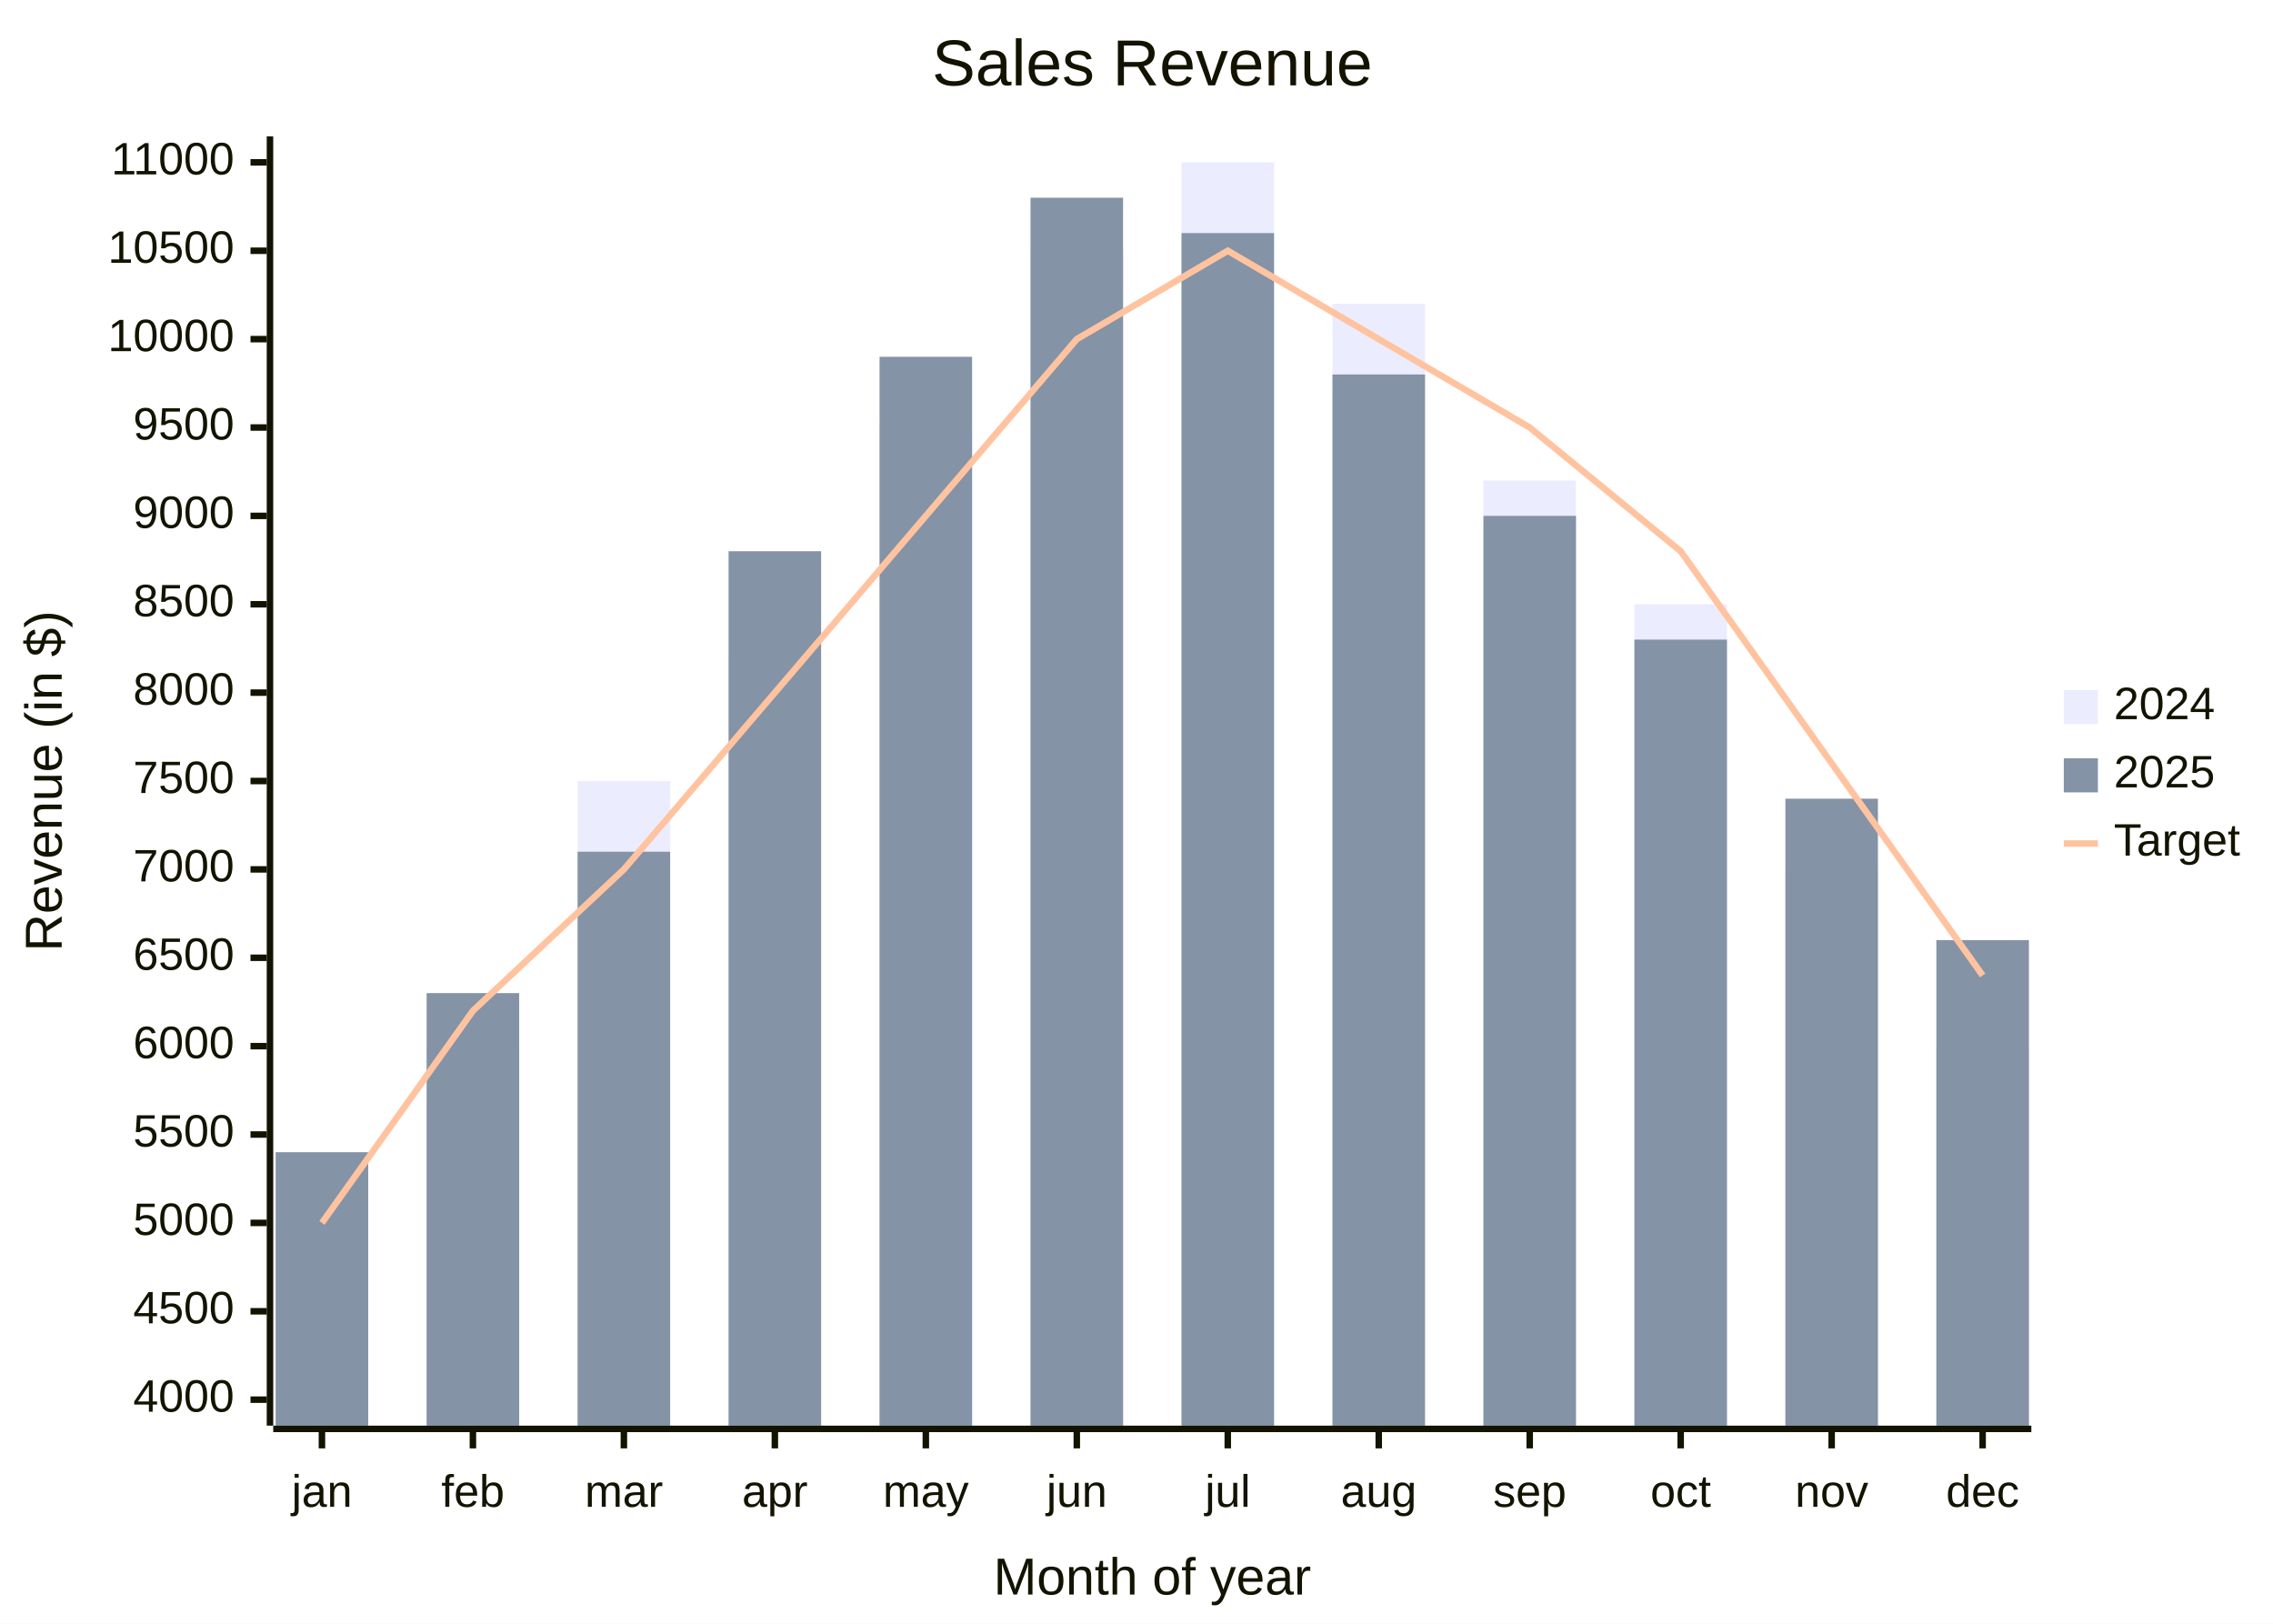
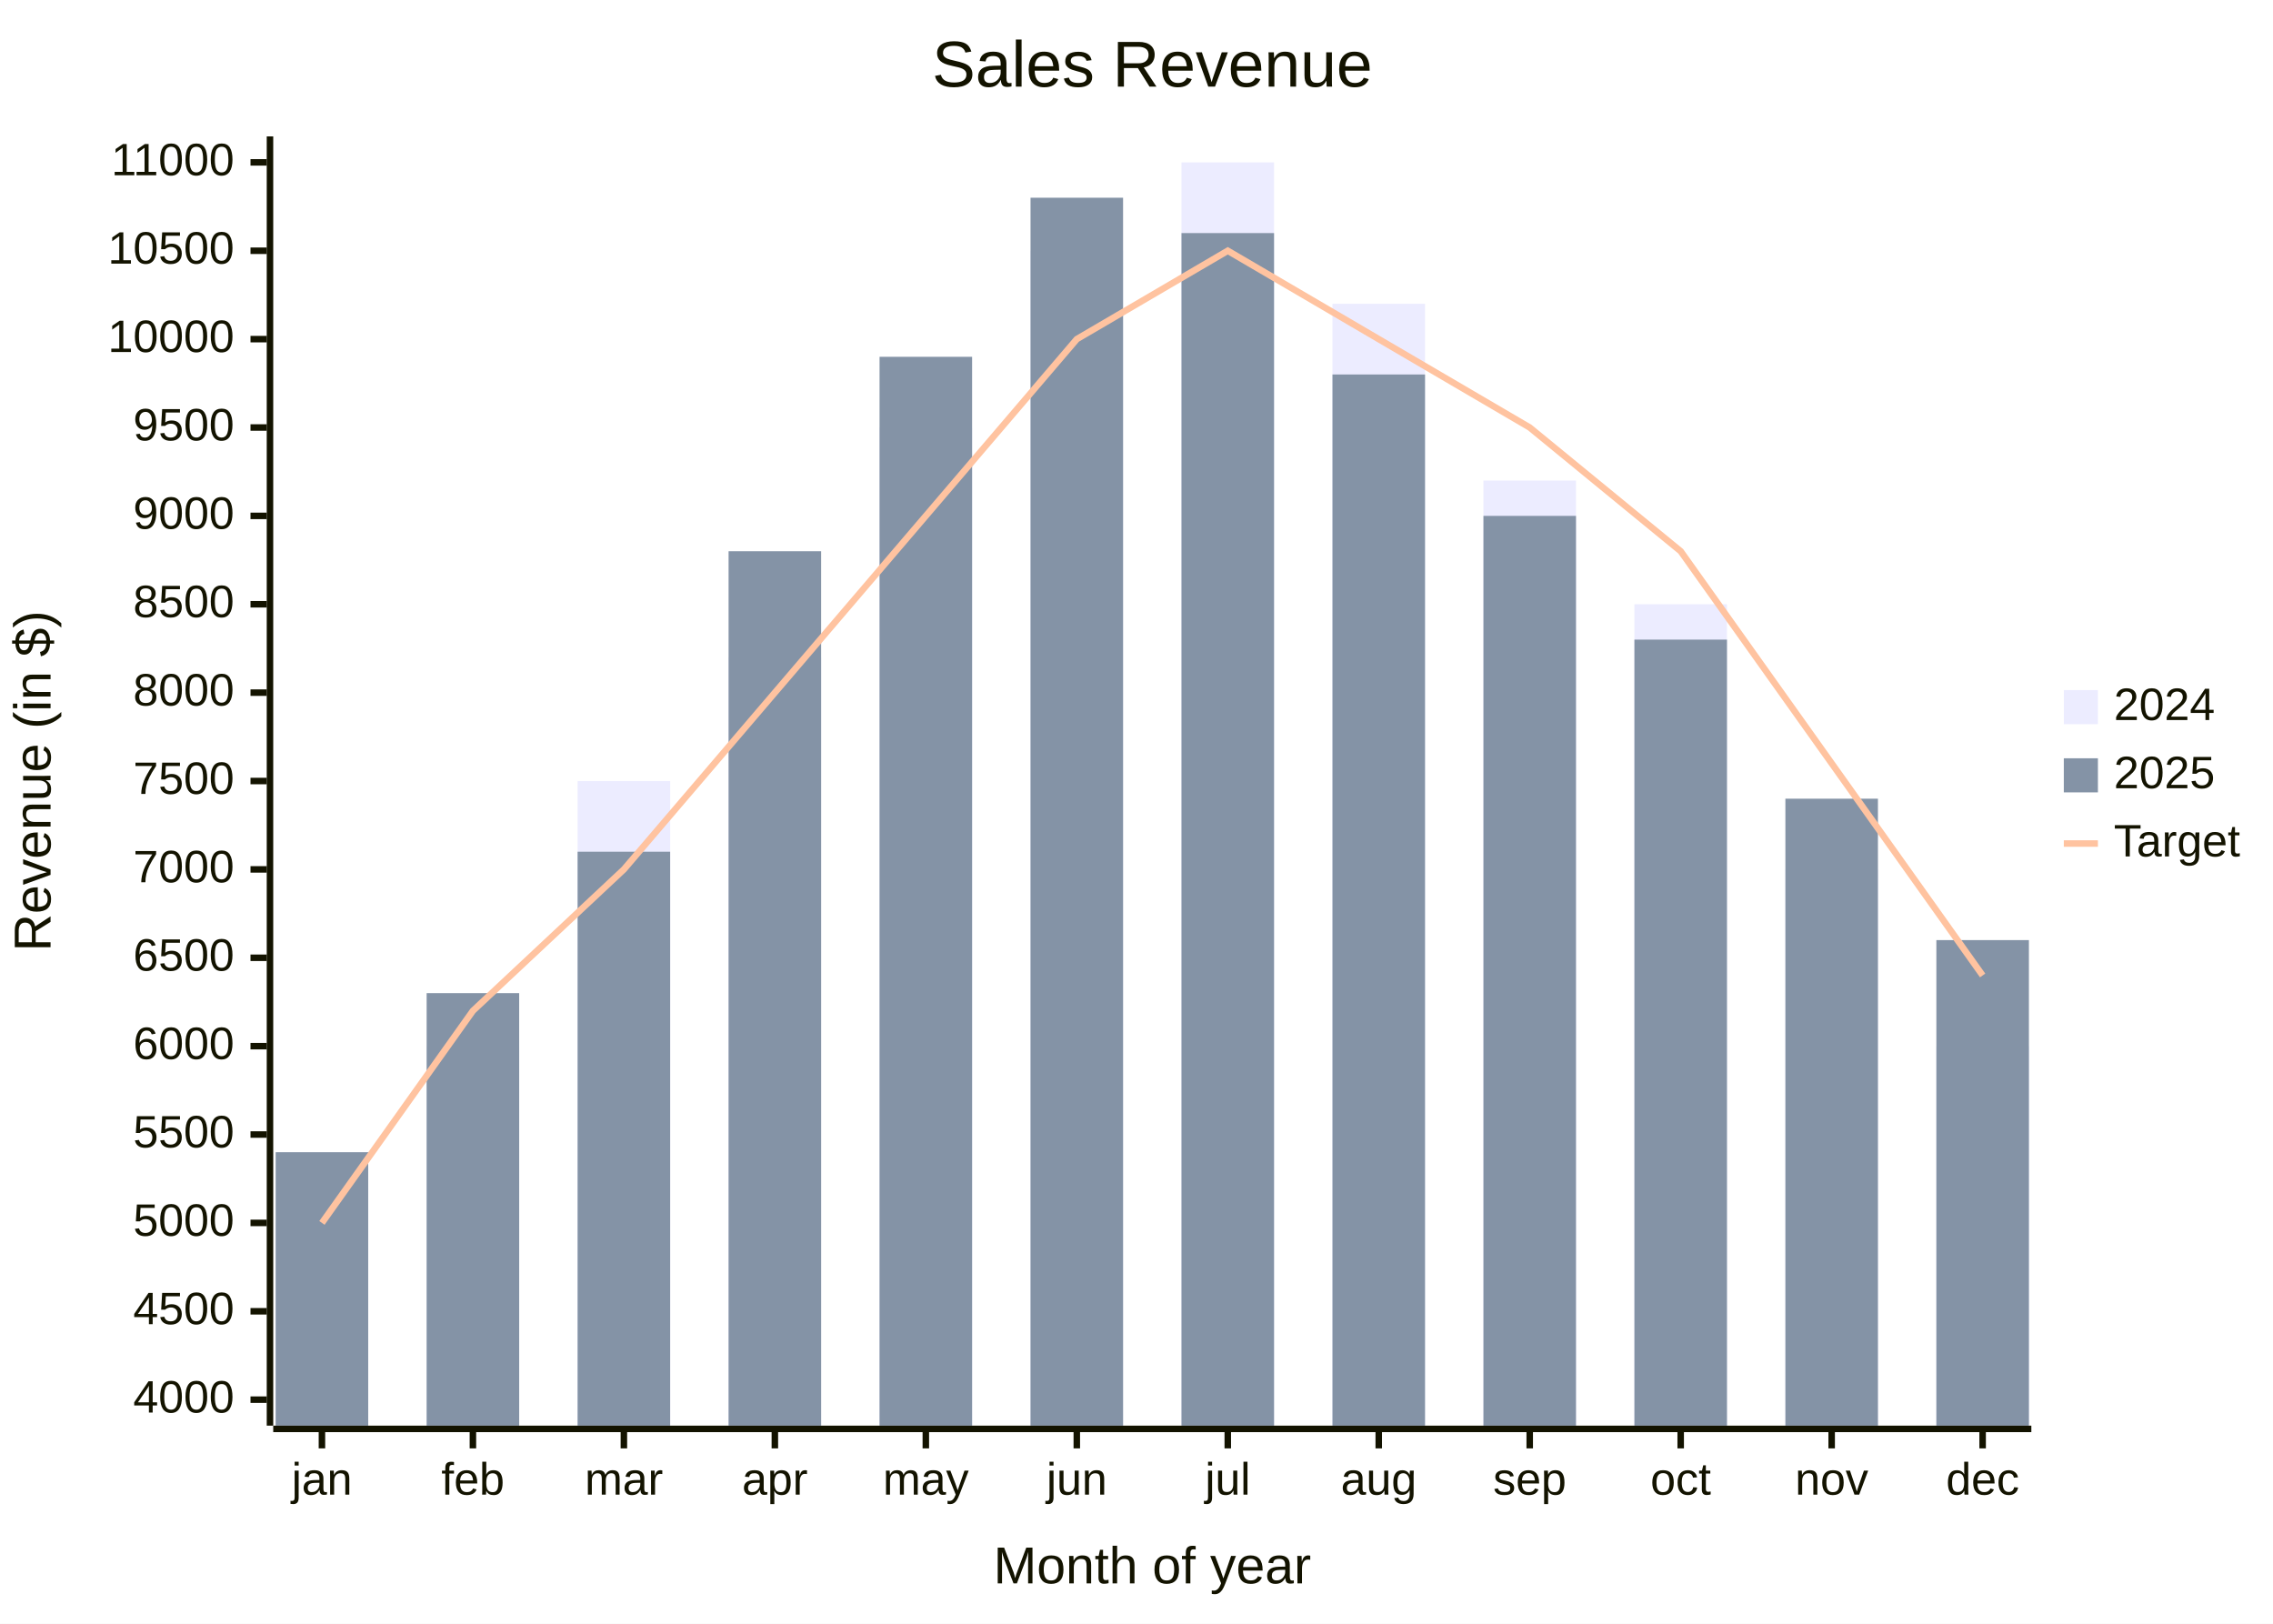
<svg xmlns="http://www.w3.org/2000/svg" id="my-svg" width="100%" style="max-width: 700px; background-color: white;" viewBox="0 0 700 500" role="graphics-document document" aria-roledescription="xychart">
  <style>#my-svg{font-family:"trebuchet ms",verdana,arial,sans-serif;font-size:16px;fill:#333;}@keyframes edge-animation-frame{from{stroke-dashoffset:0;}}@keyframes dash{to{stroke-dashoffset:0;}}#my-svg .edge-animation-slow{stroke-dasharray:9,5!important;stroke-dashoffset:900;animation:dash 50s linear infinite;stroke-linecap:round;}#my-svg .edge-animation-fast{stroke-dasharray:9,5!important;stroke-dashoffset:900;animation:dash 20s linear infinite;stroke-linecap:round;}#my-svg .error-icon{fill:#552222;}#my-svg .error-text{fill:#552222;stroke:#552222;}#my-svg .edge-thickness-normal{stroke-width:1px;}#my-svg .edge-thickness-thick{stroke-width:3.5px;}#my-svg .edge-pattern-solid{stroke-dasharray:0;}#my-svg .edge-thickness-invisible{stroke-width:0;fill:none;}#my-svg .edge-pattern-dashed{stroke-dasharray:3;}#my-svg .edge-pattern-dotted{stroke-dasharray:2;}#my-svg .marker{fill:#333333;stroke:#333333;}#my-svg .marker.cross{stroke:#333333;}#my-svg svg{font-family:"trebuchet ms",verdana,arial,sans-serif;font-size:16px;}#my-svg p{margin:0;}#my-svg .node .neo-node{stroke:#9370DB;}#my-svg [data-look="neo"].node rect,#my-svg [data-look="neo"].cluster rect,#my-svg [data-look="neo"].node polygon{stroke:#9370DB;filter:drop-shadow(1px 2px 2px rgba(185, 185, 185, 1));}#my-svg [data-look="neo"].swimlane.cluster rect{filter:none;}#my-svg [data-look="neo"].node path{stroke:#9370DB;stroke-width:1px;}#my-svg [data-look="neo"].node .outer-path{filter:drop-shadow(1px 2px 2px rgba(185, 185, 185, 1));}#my-svg [data-look="neo"].node .neo-line path{stroke:#9370DB;filter:none;}#my-svg [data-look="neo"].node circle{stroke:#9370DB;filter:drop-shadow(1px 2px 2px rgba(185, 185, 185, 1));}#my-svg [data-look="neo"].node circle .state-start{fill:#000000;}#my-svg [data-look="neo"].icon-shape .icon{fill:#9370DB;filter:drop-shadow(1px 2px 2px rgba(185, 185, 185, 1));}#my-svg [data-look="neo"].icon-shape .icon-neo path{stroke:#9370DB;filter:drop-shadow(1px 2px 2px rgba(185, 185, 185, 1));}#my-svg :root{--mermaid-font-family:"trebuchet ms",verdana,arial,sans-serif;}</style>
-   <g>
-     <g class="main">
-       <rect class="background" x="0" y="0" width="700" height="500" fill="white" stroke="none" />
-       <g class="chart-title">
-         <text x="354.862" y="26.281" text-anchor="middle" font-size="20" fill="#131300">Sales Revenue</text>
+   <g />
+   <g class="main">
+     <rect width="700" height="500" class="background" fill="white" />
+     <g class="chart-title">
+       <text x="0" y="0" fill="#131300" font-size="20" dominant-baseline="middle" text-anchor="middle" transform="translate(354.862, 21) rotate(0)">Sales Revenue</text>
+     </g>
+     <g class="plot">
+       <g class="bar-plot-0">
+         <rect x="84.895" y="376.571" width="28.5" height="62.429" fill="#ECECFF" stroke="#ECECFF" stroke-width="0" />
+         <rect x="131.389" y="322.143" width="28.5" height="116.857" fill="#ECECFF" stroke="#ECECFF" stroke-width="0" />
+         <rect x="177.883" y="240.5" width="28.5" height="198.5" fill="#ECECFF" stroke="#ECECFF" stroke-width="0" />
+         <rect x="224.377" y="202.4" width="28.5" height="236.6" fill="#ECECFF" stroke="#ECECFF" stroke-width="0" />
+         <rect x="270.871" y="131.643" width="28.5" height="307.357" fill="#ECECFF" stroke="#ECECFF" stroke-width="0" />
+         <rect x="317.365" y="77.214" width="28.5" height="361.786" fill="#ECECFF" stroke="#ECECFF" stroke-width="0" />
+         <rect x="363.859" y="50" width="28.5" height="389" fill="#ECECFF" stroke="#ECECFF" stroke-width="0" />
+         <rect x="410.353" y="93.543" width="28.5" height="345.457" fill="#ECECFF" stroke="#ECECFF" stroke-width="0" />
+         <rect x="456.847" y="147.971" width="28.5" height="291.029" fill="#ECECFF" stroke="#ECECFF" stroke-width="0" />
+         <rect x="503.341" y="186.071" width="28.5" height="252.929" fill="#ECECFF" stroke="#ECECFF" stroke-width="0" />
+         <rect x="549.835" y="267.714" width="28.5" height="171.286" fill="#ECECFF" stroke="#ECECFF" stroke-width="0" />
+         <rect x="596.329" y="322.143" width="28.5" height="116.857" fill="#ECECFF" stroke="#ECECFF" stroke-width="0" />
      </g>
-       <g class="plot">
-         <g class="bar-plot-0">
-           <rect x="84.895" y="376.571" width="28.5" height="62.429" fill="#ECECFF" stroke="none" />
-           <rect x="131.389" y="322.143" width="28.5" height="116.857" fill="#ECECFF" stroke="none" />
-           <rect x="177.883" y="240.5" width="28.5" height="198.5" fill="#ECECFF" stroke="none" />
-           <rect x="224.377" y="202.4" width="28.5" height="236.6" fill="#ECECFF" stroke="none" />
-           <rect x="270.871" y="131.643" width="28.5" height="307.357" fill="#ECECFF" stroke="none" />
-           <rect x="317.365" y="77.214" width="28.5" height="361.786" fill="#ECECFF" stroke="none" />
-           <rect x="363.859" y="50" width="28.5" height="389" fill="#ECECFF" stroke="none" />
-           <rect x="410.353" y="93.543" width="28.5" height="345.457" fill="#ECECFF" stroke="none" />
-           <rect x="456.847" y="147.971" width="28.5" height="291.029" fill="#ECECFF" stroke="none" />
-           <rect x="503.341" y="186.071" width="28.5" height="252.929" fill="#ECECFF" stroke="none" />
-           <rect x="549.835" y="267.714" width="28.5" height="171.286" fill="#ECECFF" stroke="none" />
-           <rect x="596.329" y="322.143" width="28.5" height="116.857" fill="#ECECFF" stroke="none" />
-         </g>
-         <g class="bar-plot-1">
-           <rect x="84.895" y="354.8" width="28.5" height="84.2" fill="#8493A6" stroke="none" />
-           <rect x="131.389" y="305.814" width="28.5" height="133.186" fill="#8493A6" stroke="none" />
-           <rect x="177.883" y="262.271" width="28.5" height="176.729" fill="#8493A6" stroke="none" />
-           <rect x="224.377" y="169.743" width="28.5" height="269.257" fill="#8493A6" stroke="none" />
-           <rect x="270.871" y="109.871" width="28.5" height="329.129" fill="#8493A6" stroke="none" />
-           <rect x="317.365" y="60.886" width="28.5" height="378.114" fill="#8493A6" stroke="none" />
-           <rect x="363.859" y="71.771" width="28.5" height="367.229" fill="#8493A6" stroke="none" />
-           <rect x="410.353" y="115.314" width="28.5" height="323.686" fill="#8493A6" stroke="none" />
-           <rect x="456.847" y="158.857" width="28.5" height="280.143" fill="#8493A6" stroke="none" />
-           <rect x="503.341" y="196.957" width="28.5" height="242.043" fill="#8493A6" stroke="none" />
-           <rect x="549.835" y="245.943" width="28.5" height="193.057" fill="#8493A6" stroke="none" />
-           <rect x="596.329" y="289.486" width="28.5" height="149.514" fill="#8493A6" stroke="none" />
-         </g>
-         <g class="line-plot-2">
-           <path d="M99.145,376.571L145.639,311.257L192.133,267.714L238.627,213.286L285.121,158.857L331.615,104.429L378.109,77.214L424.603,104.429L471.097,131.643L517.591,169.743L564.085,235.057L610.579,300.371" fill="none" stroke="#FFC3A0" stroke-width="2" />
-         </g>
+       <g class="bar-plot-1">
+         <rect x="84.895" y="354.8" width="28.5" height="84.2" fill="#8493A6" stroke="#8493A6" stroke-width="0" />
+         <rect x="131.389" y="305.814" width="28.5" height="133.186" fill="#8493A6" stroke="#8493A6" stroke-width="0" />
+         <rect x="177.883" y="262.271" width="28.5" height="176.729" fill="#8493A6" stroke="#8493A6" stroke-width="0" />
+         <rect x="224.377" y="169.743" width="28.5" height="269.257" fill="#8493A6" stroke="#8493A6" stroke-width="0" />
+         <rect x="270.871" y="109.871" width="28.5" height="329.129" fill="#8493A6" stroke="#8493A6" stroke-width="0" />
+         <rect x="317.365" y="60.886" width="28.5" height="378.114" fill="#8493A6" stroke="#8493A6" stroke-width="0" />
+         <rect x="363.859" y="71.771" width="28.5" height="367.229" fill="#8493A6" stroke="#8493A6" stroke-width="0" />
+         <rect x="410.353" y="115.314" width="28.5" height="323.686" fill="#8493A6" stroke="#8493A6" stroke-width="0" />
+         <rect x="456.847" y="158.857" width="28.5" height="280.143" fill="#8493A6" stroke="#8493A6" stroke-width="0" />
+         <rect x="503.341" y="196.957" width="28.5" height="242.043" fill="#8493A6" stroke="#8493A6" stroke-width="0" />
+         <rect x="549.835" y="245.943" width="28.5" height="193.057" fill="#8493A6" stroke="#8493A6" stroke-width="0" />
+         <rect x="596.329" y="289.486" width="28.5" height="149.514" fill="#8493A6" stroke="#8493A6" stroke-width="0" />
      </g>
-       <g class="legend">
-         <g class="markers">
-           <rect x="635.579" y="212.5" width="10.5" height="10.5" fill="#ECECFF" stroke="none" />
-           <rect x="635.579" y="233.5" width="10.5" height="10.5" fill="#8493A6" stroke="none" />
-           <path d="M635.579,259.75L646.079,259.75" fill="none" stroke="#FFC3A0" stroke-width="2" />
-         </g>
-         <g class="label">
-           <text x="650.979" y="221.453" text-anchor="start" font-size="14" fill="#131300">2024</text>
-           <text x="650.979" y="242.453" text-anchor="start" font-size="14" fill="#131300">2025</text>
-           <text x="650.979" y="263.453" text-anchor="start" font-size="14" fill="#131300">Target</text>
-         </g>
+       <g class="line-plot-2">
+         <path d="M99.145,376.571L145.639,311.257L192.133,267.714L238.627,213.286L285.121,158.857L331.615,104.429L378.109,77.214L424.603,104.429L471.097,131.643L517.591,169.743L564.085,235.057L610.579,300.371" fill="none" stroke="#FFC3A0" stroke-width="2" />
      </g>
-       <g class="bottom-axis">
-         <g class="axis-line">
-           <path d="M84.145,440L625.579,440" fill="none" stroke="#131300" stroke-width="2" />
-         </g>
-         <g class="label">
-           <text x="99.145" y="464" text-anchor="middle" font-size="14" fill="#131300">jan</text>
-           <text x="145.639" y="464" text-anchor="middle" font-size="14" fill="#131300">feb</text>
-           <text x="192.133" y="464" text-anchor="middle" font-size="14" fill="#131300">mar</text>
-           <text x="238.627" y="464" text-anchor="middle" font-size="14" fill="#131300">apr</text>
-           <text x="285.121" y="464" text-anchor="middle" font-size="14" fill="#131300">may</text>
-           <text x="331.615" y="464" text-anchor="middle" font-size="14" fill="#131300">jun</text>
-           <text x="378.109" y="464" text-anchor="middle" font-size="14" fill="#131300">jul</text>
-           <text x="424.603" y="464" text-anchor="middle" font-size="14" fill="#131300">aug</text>
-           <text x="471.097" y="464" text-anchor="middle" font-size="14" fill="#131300">sep</text>
-           <text x="517.591" y="464" text-anchor="middle" font-size="14" fill="#131300">oct</text>
-           <text x="564.085" y="464" text-anchor="middle" font-size="14" fill="#131300">nov</text>
-           <text x="610.579" y="464" text-anchor="middle" font-size="14" fill="#131300">dec</text>
-         </g>
-         <g class="ticks">
-           <path d="M99.145,441L99.145,446" fill="none" stroke="#131300" stroke-width="2" />
-           <path d="M145.639,441L145.639,446" fill="none" stroke="#131300" stroke-width="2" />
-           <path d="M192.133,441L192.133,446" fill="none" stroke="#131300" stroke-width="2" />
-           <path d="M238.627,441L238.627,446" fill="none" stroke="#131300" stroke-width="2" />
-           <path d="M285.121,441L285.121,446" fill="none" stroke="#131300" stroke-width="2" />
-           <path d="M331.615,441L331.615,446" fill="none" stroke="#131300" stroke-width="2" />
-           <path d="M378.109,441L378.109,446" fill="none" stroke="#131300" stroke-width="2" />
-           <path d="M424.603,441L424.603,446" fill="none" stroke="#131300" stroke-width="2" />
-           <path d="M471.097,441L471.097,446" fill="none" stroke="#131300" stroke-width="2" />
-           <path d="M517.591,441L517.591,446" fill="none" stroke="#131300" stroke-width="2" />
-           <path d="M564.085,441L564.085,446" fill="none" stroke="#131300" stroke-width="2" />
-           <path d="M610.579,441L610.579,446" fill="none" stroke="#131300" stroke-width="2" />
-         </g>
-         <g class="title">
-           <text x="354.862" y="491" text-anchor="middle" font-size="16" fill="#131300">Month of year</text>
-         </g>
+     </g>
+     <g class="legend">
+       <g class="markers">
+         <rect x="635.579" y="212.5" width="10.5" height="10.5" fill="#ECECFF" stroke="#ECECFF" stroke-width="0" />
+         <rect x="635.579" y="233.5" width="10.5" height="10.5" fill="#8493A6" stroke="#8493A6" stroke-width="0" />
+         <path d="M 635.579,259.75 L 646.079,259.75" fill="none" stroke="#FFC3A0" stroke-width="2" />
      </g>
-       <g class="left-axis">
-         <g class="axisl-line">
-           <path d="M83.145,42L83.145,439" fill="none" stroke="#131300" stroke-width="2" />
-         </g>
-         <g class="label">
-           <text x="72.145" y="53.703" text-anchor="end" font-size="14" fill="#131300">11000</text>
-           <text x="72.145" y="80.917" text-anchor="end" font-size="14" fill="#131300">10500</text>
-           <text x="72.145" y="108.132" text-anchor="end" font-size="14" fill="#131300">10000</text>
-           <text x="72.145" y="135.346" text-anchor="end" font-size="14" fill="#131300">9500</text>
-           <text x="72.145" y="162.56" text-anchor="end" font-size="14" fill="#131300">9000</text>
-           <text x="72.145" y="189.775" text-anchor="end" font-size="14" fill="#131300">8500</text>
-           <text x="72.145" y="216.989" text-anchor="end" font-size="14" fill="#131300">8000</text>
-           <text x="72.145" y="244.203" text-anchor="end" font-size="14" fill="#131300">7500</text>
-           <text x="72.145" y="271.417" text-anchor="end" font-size="14" fill="#131300">7000</text>
-           <text x="72.145" y="298.632" text-anchor="end" font-size="14" fill="#131300">6500</text>
-           <text x="72.145" y="325.846" text-anchor="end" font-size="14" fill="#131300">6000</text>
-           <text x="72.145" y="353.06" text-anchor="end" font-size="14" fill="#131300">5500</text>
-           <text x="72.145" y="380.275" text-anchor="end" font-size="14" fill="#131300">5000</text>
-           <text x="72.145" y="407.489" text-anchor="end" font-size="14" fill="#131300">4500</text>
-           <text x="72.145" y="434.703" text-anchor="end" font-size="14" fill="#131300">4000</text>
-         </g>
-         <g class="ticks">
-           <path d="M82.145,50L77.145,50" fill="none" stroke="#131300" stroke-width="2" />
-           <path d="M82.145,77.214L77.145,77.214" fill="none" stroke="#131300" stroke-width="2" />
-           <path d="M82.145,104.429L77.145,104.429" fill="none" stroke="#131300" stroke-width="2" />
-           <path d="M82.145,131.643L77.145,131.643" fill="none" stroke="#131300" stroke-width="2" />
-           <path d="M82.145,158.857L77.145,158.857" fill="none" stroke="#131300" stroke-width="2" />
-           <path d="M82.145,186.071L77.145,186.071" fill="none" stroke="#131300" stroke-width="2" />
-           <path d="M82.145,213.286L77.145,213.286" fill="none" stroke="#131300" stroke-width="2" />
-           <path d="M82.145,240.5L77.145,240.5" fill="none" stroke="#131300" stroke-width="2" />
-           <path d="M82.145,267.714L77.145,267.714" fill="none" stroke="#131300" stroke-width="2" />
-           <path d="M82.145,294.929L77.145,294.929" fill="none" stroke="#131300" stroke-width="2" />
-           <path d="M82.145,322.143L77.145,322.143" fill="none" stroke="#131300" stroke-width="2" />
-           <path d="M82.145,349.357L77.145,349.357" fill="none" stroke="#131300" stroke-width="2" />
-           <path d="M82.145,376.571L77.145,376.571" fill="none" stroke="#131300" stroke-width="2" />
-           <path d="M82.145,403.786L77.145,403.786" fill="none" stroke="#131300" stroke-width="2" />
-           <path d="M82.145,431L77.145,431" fill="none" stroke="#131300" stroke-width="2" />
-         </g>
-         <g class="title">
-           <g transform="rotate(-90 5 240.5)">
-             <text x="5" y="254.5" text-anchor="middle" font-size="16" fill="#131300">Revenue (in $)</text>
-           </g>
-         </g>
+       <g class="label">
+         <text x="0" y="0" fill="#131300" font-size="14" dominant-baseline="middle" text-anchor="start" transform="translate(650.9795, 217.75) rotate(0)">2024</text>
+         <text x="0" y="0" fill="#131300" font-size="14" dominant-baseline="middle" text-anchor="start" transform="translate(650.9795, 238.75) rotate(0)">2025</text>
+         <text x="0" y="0" fill="#131300" font-size="14" dominant-baseline="middle" text-anchor="start" transform="translate(650.9795, 259.75) rotate(0)">Target</text>
+       </g>
+     </g>
+     <g class="bottom-axis">
+       <g class="axis-line">
+         <path d="M 84.145,440 L 625.579,440" fill="none" stroke="#131300" stroke-width="2" />
+       </g>
+       <g class="label">
+         <text x="0" y="0" fill="#131300" font-size="14" dominant-baseline="text-before-edge" text-anchor="middle" transform="translate(99.14453, 451) rotate(0)">jan</text>
+         <text x="0" y="0" fill="#131300" font-size="14" dominant-baseline="text-before-edge" text-anchor="middle" transform="translate(145.6386, 451) rotate(0)">feb</text>
+         <text x="0" y="0" fill="#131300" font-size="14" dominant-baseline="text-before-edge" text-anchor="middle" transform="translate(192.1327, 451) rotate(0)">mar</text>
+         <text x="0" y="0" fill="#131300" font-size="14" dominant-baseline="text-before-edge" text-anchor="middle" transform="translate(238.6268, 451) rotate(0)">apr</text>
+         <text x="0" y="0" fill="#131300" font-size="14" dominant-baseline="text-before-edge" text-anchor="middle" transform="translate(285.1209, 451) rotate(0)">may</text>
+         <text x="0" y="0" fill="#131300" font-size="14" dominant-baseline="text-before-edge" text-anchor="middle" transform="translate(331.615, 451) rotate(0)">jun</text>
+         <text x="0" y="0" fill="#131300" font-size="14" dominant-baseline="text-before-edge" text-anchor="middle" transform="translate(378.1091, 451) rotate(0)">jul</text>
+         <text x="0" y="0" fill="#131300" font-size="14" dominant-baseline="text-before-edge" text-anchor="middle" transform="translate(424.6031, 451) rotate(0)">aug</text>
+         <text x="0" y="0" fill="#131300" font-size="14" dominant-baseline="text-before-edge" text-anchor="middle" transform="translate(471.0972, 451) rotate(0)">sep</text>
+         <text x="0" y="0" fill="#131300" font-size="14" dominant-baseline="text-before-edge" text-anchor="middle" transform="translate(517.5913, 451) rotate(0)">oct</text>
+         <text x="0" y="0" fill="#131300" font-size="14" dominant-baseline="text-before-edge" text-anchor="middle" transform="translate(564.0854, 451) rotate(0)">nov</text>
+         <text x="0" y="0" fill="#131300" font-size="14" dominant-baseline="text-before-edge" text-anchor="middle" transform="translate(610.5795, 451) rotate(0)">dec</text>
+       </g>
+       <g class="ticks">
+         <path d="M 99.145,441 L 99.145,446" fill="none" stroke="#131300" stroke-width="2" />
+         <path d="M 145.639,441 L 145.639,446" fill="none" stroke="#131300" stroke-width="2" />
+         <path d="M 192.133,441 L 192.133,446" fill="none" stroke="#131300" stroke-width="2" />
+         <path d="M 238.627,441 L 238.627,446" fill="none" stroke="#131300" stroke-width="2" />
+         <path d="M 285.121,441 L 285.121,446" fill="none" stroke="#131300" stroke-width="2" />
+         <path d="M 331.615,441 L 331.615,446" fill="none" stroke="#131300" stroke-width="2" />
+         <path d="M 378.109,441 L 378.109,446" fill="none" stroke="#131300" stroke-width="2" />
+         <path d="M 424.603,441 L 424.603,446" fill="none" stroke="#131300" stroke-width="2" />
+         <path d="M 471.097,441 L 471.097,446" fill="none" stroke="#131300" stroke-width="2" />
+         <path d="M 517.591,441 L 517.591,446" fill="none" stroke="#131300" stroke-width="2" />
+         <path d="M 564.085,441 L 564.085,446" fill="none" stroke="#131300" stroke-width="2" />
+         <path d="M 610.579,441 L 610.579,446" fill="none" stroke="#131300" stroke-width="2" />
+       </g>
+       <g class="title">
+         <text x="0" y="0" fill="#131300" font-size="16" dominant-baseline="text-before-edge" text-anchor="middle" transform="translate(354.862, 477) rotate(0)">Month of year</text>
+       </g>
+     </g>
+     <g class="left-axis">
+       <g class="axisl-line">
+         <path d="M 83.145,42 L 83.145,439" fill="none" stroke="#131300" stroke-width="2" />
+       </g>
+       <g class="label">
+         <text x="0" y="0" fill="#131300" font-size="14" dominant-baseline="middle" text-anchor="end" transform="translate(72.14453, 50) rotate(0)">11000</text>
+         <text x="0" y="0" fill="#131300" font-size="14" dominant-baseline="middle" text-anchor="end" transform="translate(72.14453, 77.21429) rotate(0)">10500</text>
+         <text x="0" y="0" fill="#131300" font-size="14" dominant-baseline="middle" text-anchor="end" transform="translate(72.14453, 104.4286) rotate(0)">10000</text>
+         <text x="0" y="0" fill="#131300" font-size="14" dominant-baseline="middle" text-anchor="end" transform="translate(72.14453, 131.6429) rotate(0)">9500</text>
+         <text x="0" y="0" fill="#131300" font-size="14" dominant-baseline="middle" text-anchor="end" transform="translate(72.14453, 158.8571) rotate(0)">9000</text>
+         <text x="0" y="0" fill="#131300" font-size="14" dominant-baseline="middle" text-anchor="end" transform="translate(72.14453, 186.0714) rotate(0)">8500</text>
+         <text x="0" y="0" fill="#131300" font-size="14" dominant-baseline="middle" text-anchor="end" transform="translate(72.14453, 213.2857) rotate(0)">8000</text>
+         <text x="0" y="0" fill="#131300" font-size="14" dominant-baseline="middle" text-anchor="end" transform="translate(72.14453, 240.5) rotate(0)">7500</text>
+         <text x="0" y="0" fill="#131300" font-size="14" dominant-baseline="middle" text-anchor="end" transform="translate(72.14453, 267.7143) rotate(0)">7000</text>
+         <text x="0" y="0" fill="#131300" font-size="14" dominant-baseline="middle" text-anchor="end" transform="translate(72.14453, 294.9286) rotate(0)">6500</text>
+         <text x="0" y="0" fill="#131300" font-size="14" dominant-baseline="middle" text-anchor="end" transform="translate(72.14453, 322.1429) rotate(0)">6000</text>
+         <text x="0" y="0" fill="#131300" font-size="14" dominant-baseline="middle" text-anchor="end" transform="translate(72.14453, 349.3571) rotate(0)">5500</text>
+         <text x="0" y="0" fill="#131300" font-size="14" dominant-baseline="middle" text-anchor="end" transform="translate(72.14453, 376.5714) rotate(0)">5000</text>
+         <text x="0" y="0" fill="#131300" font-size="14" dominant-baseline="middle" text-anchor="end" transform="translate(72.14453, 403.7857) rotate(0)">4500</text>
+         <text x="0" y="0" fill="#131300" font-size="14" dominant-baseline="middle" text-anchor="end" transform="translate(72.14453, 431) rotate(0)">4000</text>
+       </g>
+       <g class="ticks">
+         <path d="M 82.145,50 L 77.145,50" fill="none" stroke="#131300" stroke-width="2" />
+         <path d="M 82.145,77.214 L 77.145,77.214" fill="none" stroke="#131300" stroke-width="2" />
+         <path d="M 82.145,104.429 L 77.145,104.429" fill="none" stroke="#131300" stroke-width="2" />
+         <path d="M 82.145,131.643 L 77.145,131.643" fill="none" stroke="#131300" stroke-width="2" />
+         <path d="M 82.145,158.857 L 77.145,158.857" fill="none" stroke="#131300" stroke-width="2" />
+         <path d="M 82.145,186.071 L 77.145,186.071" fill="none" stroke="#131300" stroke-width="2" />
+         <path d="M 82.145,213.286 L 77.145,213.286" fill="none" stroke="#131300" stroke-width="2" />
+         <path d="M 82.145,240.5 L 77.145,240.5" fill="none" stroke="#131300" stroke-width="2" />
+         <path d="M 82.145,267.714 L 77.145,267.714" fill="none" stroke="#131300" stroke-width="2" />
+         <path d="M 82.145,294.929 L 77.145,294.929" fill="none" stroke="#131300" stroke-width="2" />
+         <path d="M 82.145,322.143 L 77.145,322.143" fill="none" stroke="#131300" stroke-width="2" />
+         <path d="M 82.145,349.357 L 77.145,349.357" fill="none" stroke="#131300" stroke-width="2" />
+         <path d="M 82.145,376.571 L 77.145,376.571" fill="none" stroke="#131300" stroke-width="2" />
+         <path d="M 82.145,403.786 L 77.145,403.786" fill="none" stroke="#131300" stroke-width="2" />
+         <path d="M 82.145,431 L 77.145,431" fill="none" stroke="#131300" stroke-width="2" />
+       </g>
+       <g class="title">
+         <text x="0" y="0" fill="#131300" font-size="16" dominant-baseline="text-before-edge" text-anchor="middle" transform="translate(5, 240.5) rotate(270)">Revenue (in $)</text>
      </g>
    </g>
  </g>
+   <g class="mermaid-tmp-group" />
</svg>
